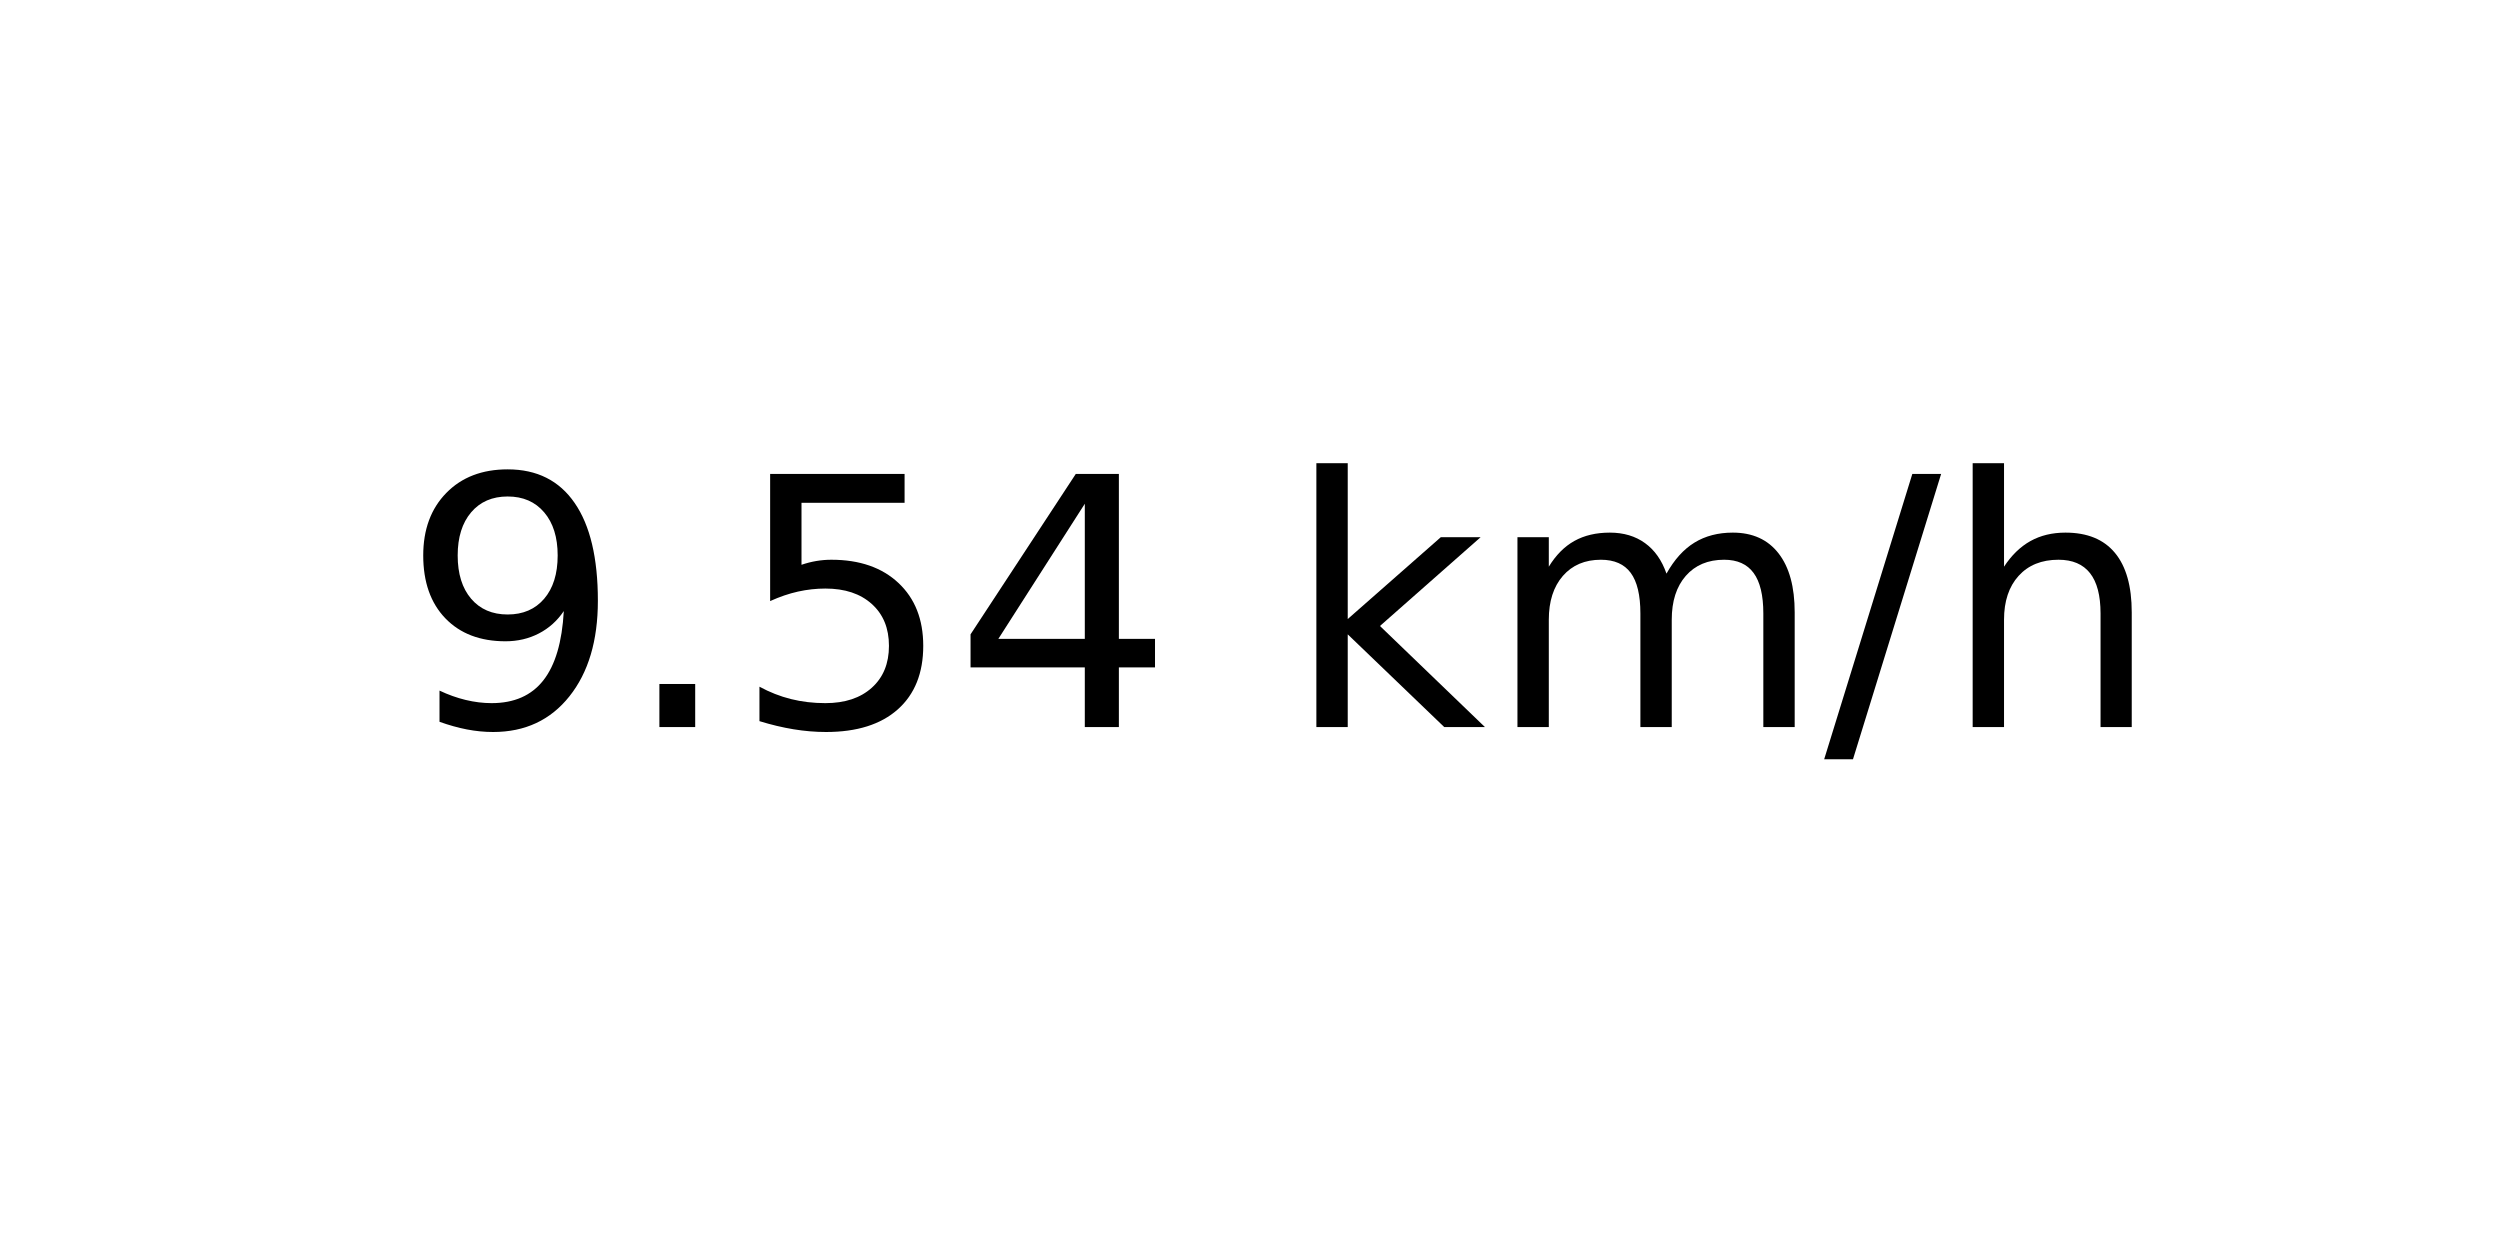
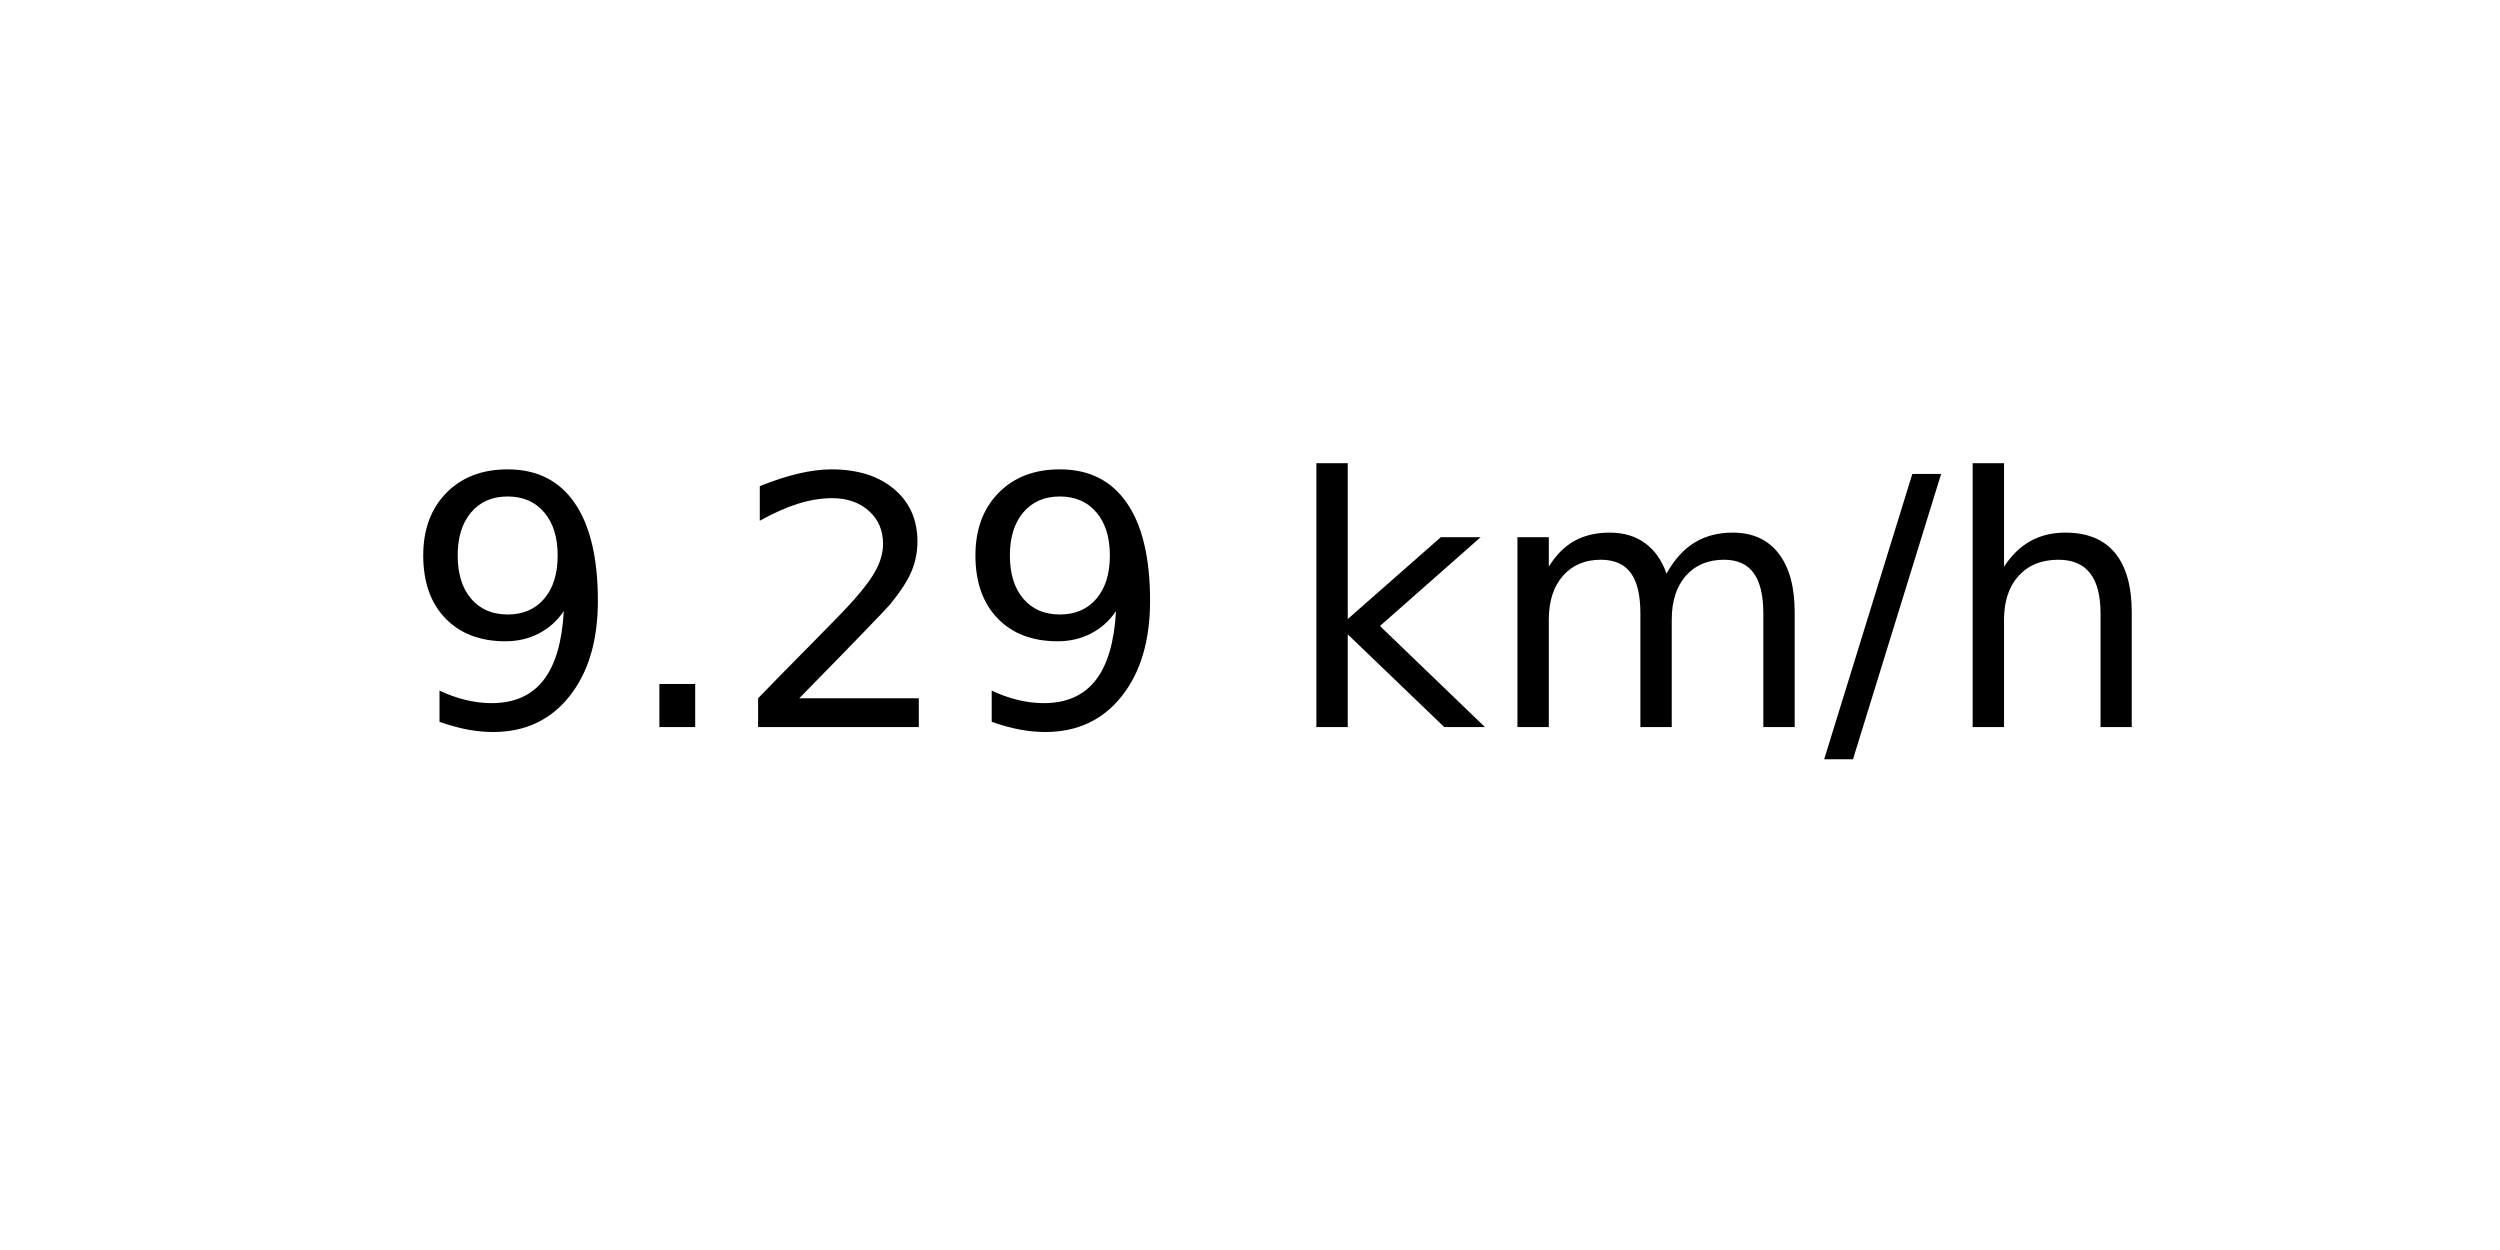
<svg xmlns="http://www.w3.org/2000/svg" xmlns:xlink="http://www.w3.org/1999/xlink" width="72pt" height="36pt" viewBox="0 0 72 36" version="1.1">
  <defs>
    <style type="text/css">*{stroke-linejoin: round; stroke-linecap: butt}</style>
  </defs>
  <g id="figure_1">
    <g id="axes_1">
      <g id="text_1">
        <g transform="translate(11.55937 20.93937) scale(0.1 -0.1)">
          <defs>
            <path id="DejaVuSans-39" d="M 703 97  L 703 672  Q 941 559 1184 500  Q 1428 441 1663 441  Q 2288 441 2617 861  Q 2947 1281 2994 2138  Q 2813 1869 2534 1725  Q 2256 1581 1919 1581  Q 1219 1581 811 2004  Q 403 2428 403 3163  Q 403 3881 828 4315  Q 1253 4750 1959 4750  Q 2769 4750 3195 4129  Q 3622 3509 3622 2328  Q 3622 1225 3098 567  Q 2575 -91 1691 -91  Q 1453 -91 1209 -44  Q 966 3 703 97  z M 1959 2075  Q 2384 2075 2632 2365  Q 2881 2656 2881 3163  Q 2881 3666 2632 3958  Q 2384 4250 1959 4250  Q 1534 4250 1286 3958  Q 1038 3666 1038 3163  Q 1038 2656 1286 2365  Q 1534 2075 1959 2075  z " transform="scale(0.015625)" />
            <path id="DejaVuSans-2e" d="M 684 794  L 1344 794  L 1344 0  L 684 0  L 684 794  z " transform="scale(0.015625)" />
-             <path id="DejaVuSans-35" d="M 691 4666  L 3169 4666  L 3169 4134  L 1269 4134  L 1269 2991  Q 1406 3038 1543 3061  Q 1681 3084 1819 3084  Q 2600 3084 3056 2656  Q 3513 2228 3513 1497  Q 3513 744 3044 326  Q 2575 -91 1722 -91  Q 1428 -91 1123 -41  Q 819 9 494 109  L 494 744  Q 775 591 1075 516  Q 1375 441 1709 441  Q 2250 441 2565 725  Q 2881 1009 2881 1497  Q 2881 1984 2565 2268  Q 2250 2553 1709 2553  Q 1456 2553 1204 2497  Q 953 2441 691 2322  L 691 4666  z " transform="scale(0.015625)" />
-             <path id="DejaVuSans-34" d="M 2419 4116  L 825 1625  L 2419 1625  L 2419 4116  z M 2253 4666  L 3047 4666  L 3047 1625  L 3713 1625  L 3713 1100  L 3047 1100  L 3047 0  L 2419 0  L 2419 1100  L 313 1100  L 313 1709  L 2253 4666  z " transform="scale(0.015625)" />
+             <path id="DejaVuSans-32" d="M 1228 531  L 3431 531  L 3431 0  L 469 0  L 469 531  Q 828 903 1448 1529  Q 2069 2156 2228 2338  Q 2531 2678 2651 2914  Q 2772 3150 2772 3378  Q 2772 3750 2511 3984  Q 2250 4219 1831 4219  Q 1534 4219 1204 4116  Q 875 4013 500 3803  L 500 4441  Q 881 4594 1212 4672  Q 1544 4750 1819 4750  Q 2544 4750 2975 4387  Q 3406 4025 3406 3419  Q 3406 3131 3298 2873  Q 3191 2616 2906 2266  Q 2828 2175 2409 1742  Q 1991 1309 1228 531  z " transform="scale(0.015625)" />
            <path id="DejaVuSans-20" transform="scale(0.015625)" />
            <path id="DejaVuSans-6b" d="M 581 4863  L 1159 4863  L 1159 1991  L 2875 3500  L 3609 3500  L 1753 1863  L 3688 0  L 2938 0  L 1159 1709  L 1159 0  L 581 0  L 581 4863  z " transform="scale(0.015625)" />
            <path id="DejaVuSans-6d" d="M 3328 2828  Q 3544 3216 3844 3400  Q 4144 3584 4550 3584  Q 5097 3584 5394 3201  Q 5691 2819 5691 2113  L 5691 0  L 5113 0  L 5113 2094  Q 5113 2597 4934 2840  Q 4756 3084 4391 3084  Q 3944 3084 3684 2787  Q 3425 2491 3425 1978  L 3425 0  L 2847 0  L 2847 2094  Q 2847 2600 2669 2842  Q 2491 3084 2119 3084  Q 1678 3084 1418 2786  Q 1159 2488 1159 1978  L 1159 0  L 581 0  L 581 3500  L 1159 3500  L 1159 2956  Q 1356 3278 1631 3431  Q 1906 3584 2284 3584  Q 2666 3584 2933 3390  Q 3200 3197 3328 2828  z " transform="scale(0.015625)" />
            <path id="DejaVuSans-2f" d="M 1625 4666  L 2156 4666  L 531 -594  L 0 -594  L 1625 4666  z " transform="scale(0.015625)" />
            <path id="DejaVuSans-68" d="M 3513 2113  L 3513 0  L 2938 0  L 2938 2094  Q 2938 2591 2744 2837  Q 2550 3084 2163 3084  Q 1697 3084 1428 2787  Q 1159 2491 1159 1978  L 1159 0  L 581 0  L 581 4863  L 1159 4863  L 1159 2956  Q 1366 3272 1645 3428  Q 1925 3584 2291 3584  Q 2894 3584 3203 3211  Q 3513 2838 3513 2113  z " transform="scale(0.015625)" />
          </defs>
          <use xlink:href="#DejaVuSans-39" />
          <use xlink:href="#DejaVuSans-2e" x="63.623" />
-           <use xlink:href="#DejaVuSans-35" x="95.41" />
-           <use xlink:href="#DejaVuSans-34" x="159.033" />
+           <use xlink:href="#DejaVuSans-32" x="95.41" />
+           <use xlink:href="#DejaVuSans-39" x="159.033" />
          <use xlink:href="#DejaVuSans-20" x="222.656" />
          <use xlink:href="#DejaVuSans-6b" x="254.443" />
          <use xlink:href="#DejaVuSans-6d" x="312.354" />
          <use xlink:href="#DejaVuSans-2f" x="409.766" />
          <use xlink:href="#DejaVuSans-68" x="443.457" />
        </g>
      </g>
    </g>
  </g>
</svg>
